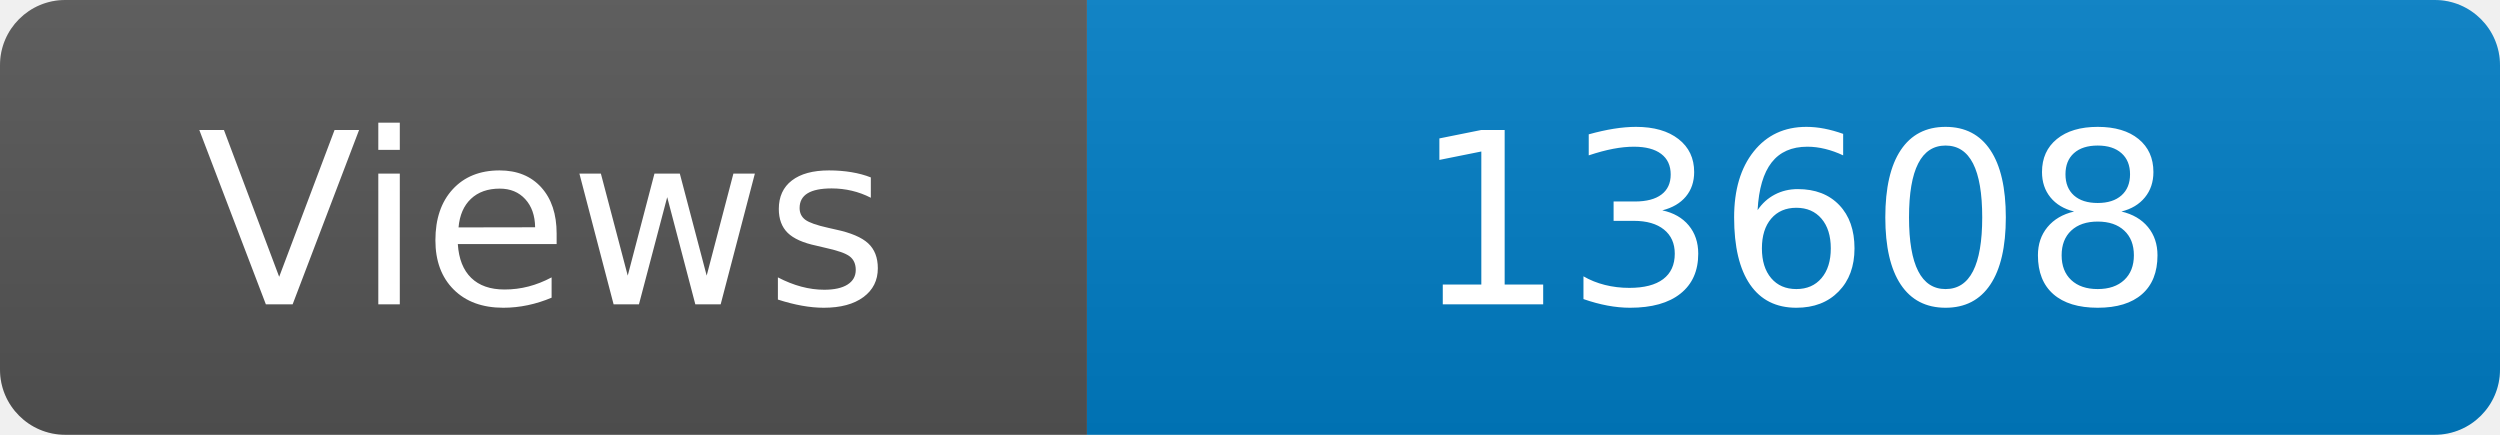
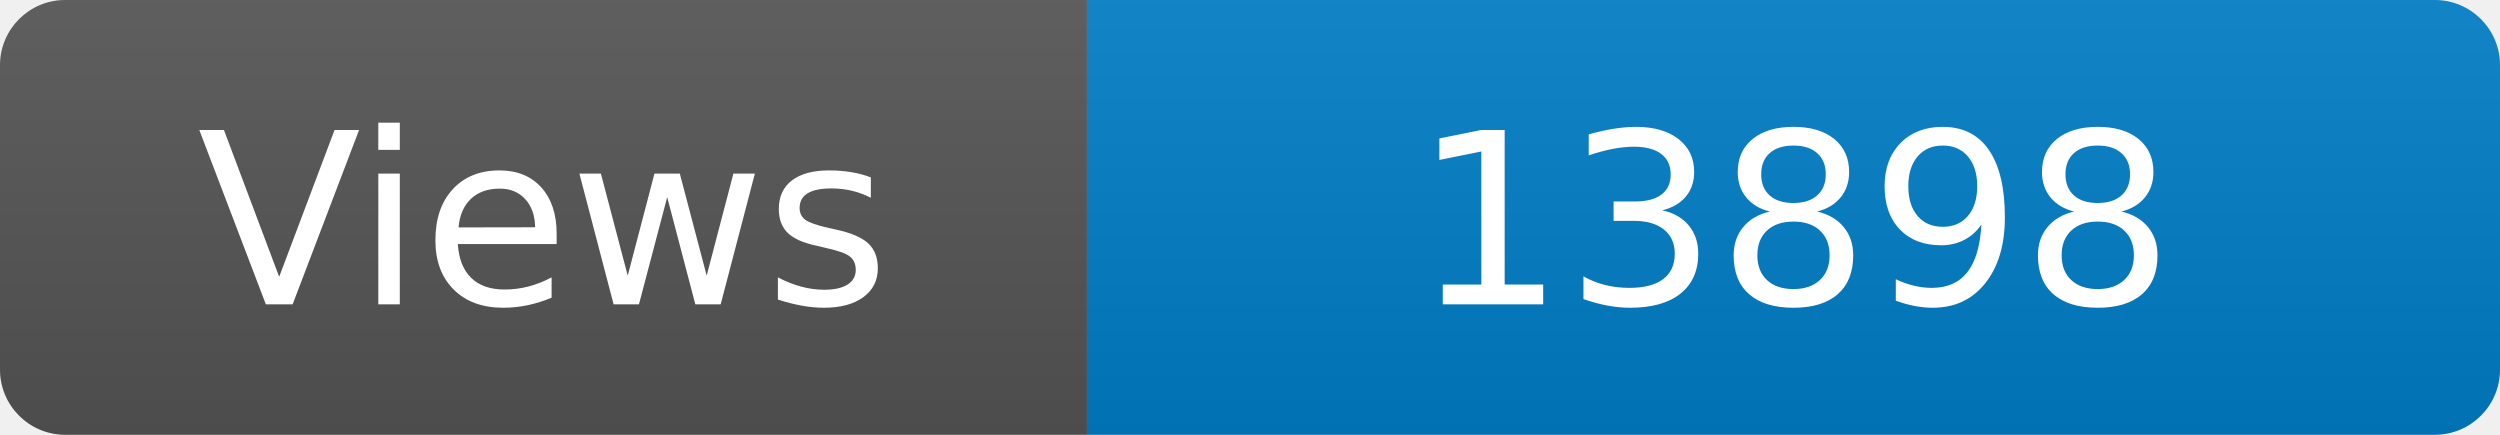
<svg xmlns="http://www.w3.org/2000/svg" width="115" height="20" role="img" aria-label="Maintained?: yes">
  <linearGradient id="s" x2="0" y2="100%">
    <stop offset="0" stop-color="#bbb" stop-opacity=".1" />
    <stop offset="1" stop-opacity=".1" />
  </linearGradient>
  <clipPath id="r">
    <rect width="115" height="20" rx="3" fill="#fff" />
  </clipPath>
  <g clip-path="url(#r)">
    <rect width="50" height="20" fill="#555" />
    <rect x="50" width="160" height="20" fill="#007ec6" />
    <rect width="115" height="20" fill="url(#s)" />
  </g>
  <g fill="#fff" text-anchor="middle" font-family="Verdana,Geneva,DejaVu Sans,sans-serif" font-size="110">
    <text x="250" y="140" transform="scale(.1)" fill="#fff">Views</text>
-     <text x="825" y="140" transform="scale(.1)" fill="#fff">13608</text>
+     <text x="825" y="140" transform="scale(.1)" fill="#fff">13898</text>
  </g>
</svg>
